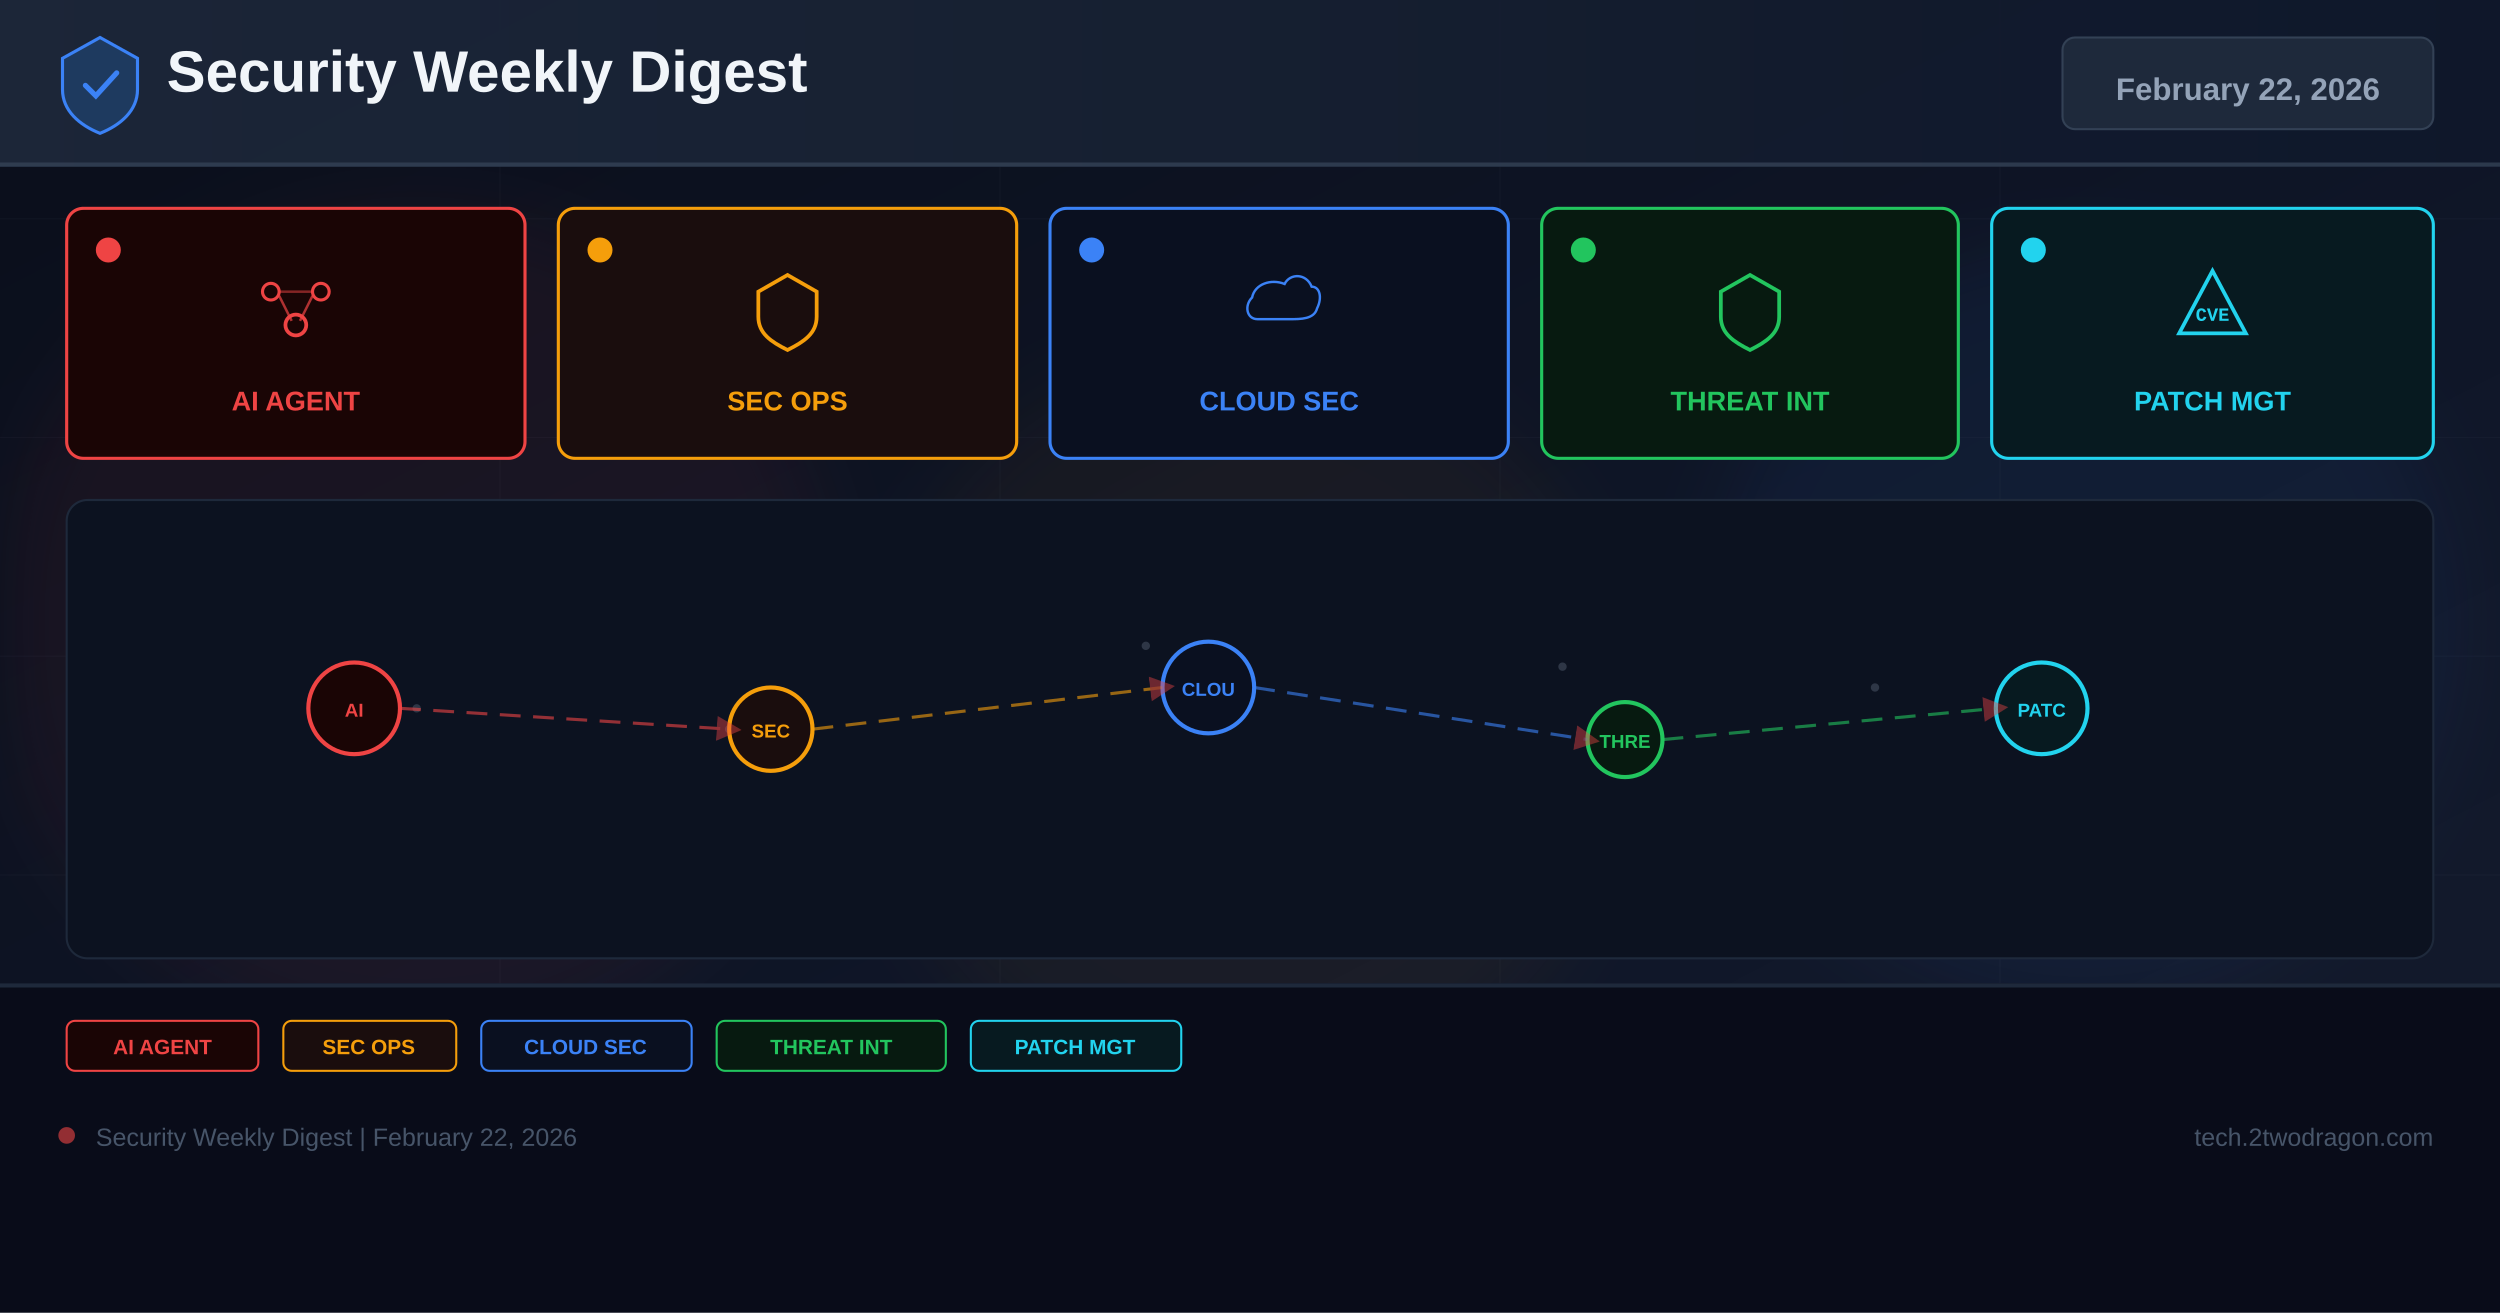
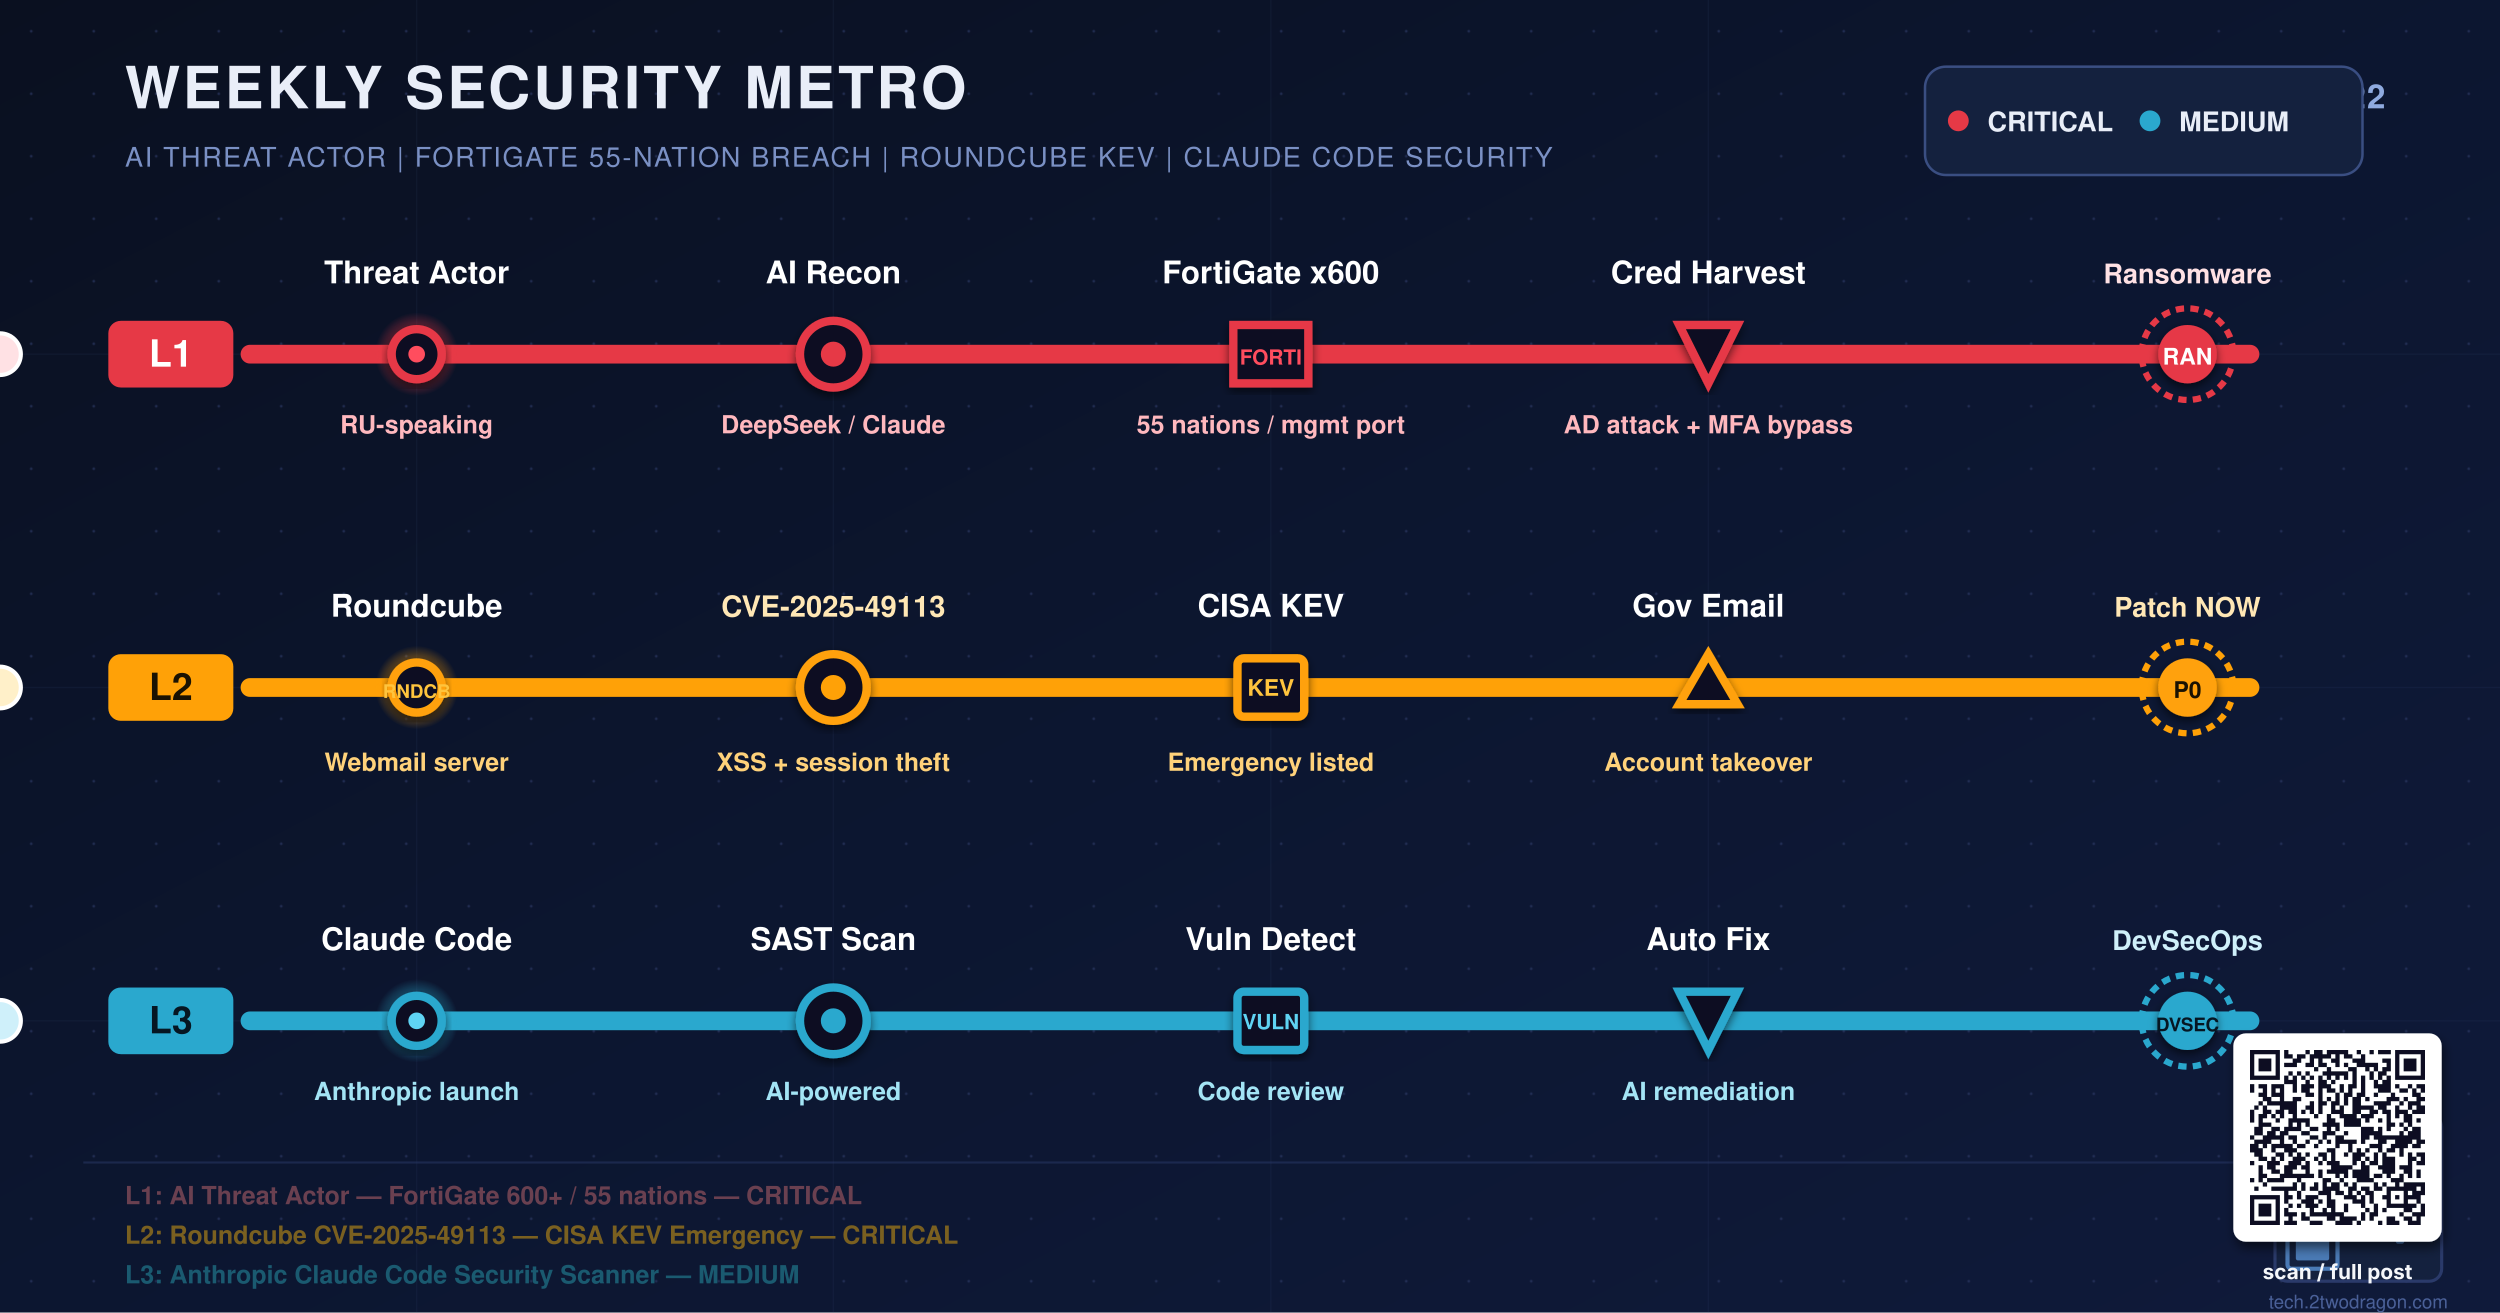
- <svg xmlns="http://www.w3.org/2000/svg" width="1200" height="630" viewBox="0 0 1200 630">
+ <svg xmlns="http://www.w3.org/2000/svg" viewBox="0 0 1200 630" width="1200" height="630" role="img" aria-label="Weekly metro map: AI FortiGate breach 55 nations, Roundcube CVE-2025-49113 KEV, Claude Code Security scanner">
  <defs>
-     <linearGradient id="bg" x1="0%" y1="0%" x2="100%" y2="100%">
-       <stop offset="0%" stop-color="#0a0e1a" />
-       <stop offset="60%" stop-color="#0f1628" />
-       <stop offset="100%" stop-color="#141b2d" />
+     <linearGradient id="bgGrad" x1="0%" y1="0%" x2="100%" y2="100%">
+       <stop offset="0%" stop-color="#0A1020" />
+       <stop offset="50%" stop-color="#0C1630" />
+       <stop offset="100%" stop-color="#0F1A3A" />
    </linearGradient>
-     <linearGradient id="hg" x1="0%" y1="0%" x2="100%" y2="0%">
-       <stop offset="0%" stop-color="#1e293b" />
-       <stop offset="100%" stop-color="#0f172a" />
-     </linearGradient>
-     <filter id="glow" x="-50%" y="-50%" width="200%" height="200%">
-       <feGaussianBlur stdDeviation="18" />
-     </filter>
-     <marker id="ar" markerWidth="8" markerHeight="8" refX="4" refY="4" orient="auto">
-       <path d="M0,0 L8,4 L0,8 Z" fill="#ef4444" opacity="0.7" />
-     </marker>
+     <radialGradient id="pulseRed" cx="50%" cy="50%" r="50%">
+       <stop offset="0%" stop-color="#FF4D5E" stop-opacity="1" />
+       <stop offset="60%" stop-color="#E63946" stop-opacity="0.45" />
+       <stop offset="100%" stop-color="#E63946" stop-opacity="0" />
+     </radialGradient>
+     <radialGradient id="pulseAmber" cx="50%" cy="50%" r="50%">
+       <stop offset="0%" stop-color="#FFC43D" stop-opacity="1" />
+       <stop offset="60%" stop-color="#FFA107" stop-opacity="0.45" />
+       <stop offset="100%" stop-color="#FFA107" stop-opacity="0" />
+     </radialGradient>
+     <radialGradient id="pulseCyan" cx="50%" cy="50%" r="50%">
+       <stop offset="0%" stop-color="#5FD3F3" stop-opacity="1" />
+       <stop offset="60%" stop-color="#2AA8CE" stop-opacity="0.45" />
+       <stop offset="100%" stop-color="#2AA8CE" stop-opacity="0" />
+     </radialGradient>
+     <pattern id="dotGrid" x="0" y="0" width="30" height="30" patternUnits="userSpaceOnUse">
+       <circle cx="15" cy="15" r="0.7" fill="#2E3A66" opacity="0.55" />
+     </pattern>
+     <filter id="stationShadow" x="-20%" y="-20%" width="140%" height="140%">
+       <feGaussianBlur in="SourceAlpha" stdDeviation="2.2" />
+       <feOffset dx="0" dy="2" />
+       <feComponentTransfer>
+         <feFuncA type="linear" slope="0.6" />
+       </feComponentTransfer>
+       <feMerge>
+         <feMergeNode />
+         <feMergeNode in="SourceGraphic" />
+       </feMerge>
+     </filter>
+     <filter id="textShadow" x="-5%" y="-5%" width="110%" height="120%">
+       <feGaussianBlur in="SourceAlpha" stdDeviation="1" />
+       <feOffset dx="1" dy="1.5" />
+       <feComponentTransfer>
+         <feFuncA type="linear" slope="0.85" />
+       </feComponentTransfer>
+       <feMerge>
+         <feMergeNode />
+         <feMergeNode in="SourceGraphic" />
+       </feMerge>
+     </filter>
+     <filter id="glowRed" x="-10%" y="-50%" width="120%" height="200%">
+       <feGaussianBlur stdDeviation="3" />
+     </filter>
+     <filter id="glowAmber" x="-10%" y="-50%" width="120%" height="200%">
+       <feGaussianBlur stdDeviation="3" />
+     </filter>
+     <filter id="glowCyan" x="-10%" y="-50%" width="120%" height="200%">
+       <feGaussianBlur stdDeviation="3" />
+     </filter>
+     <filter id="softShadow" x="-10%" y="-10%" width="130%" height="130%">
+       <feGaussianBlur in="SourceAlpha" stdDeviation="2.5" />
+       <feOffset dx="1" dy="3" />
+       <feComponentTransfer>
+         <feFuncA type="linear" slope="0.55" />
+       </feComponentTransfer>
+       <feMerge>
+         <feMergeNode />
+         <feMergeNode in="SourceGraphic" />
+       </feMerge>
+     </filter>
  </defs>
-   <rect width="1200" height="630" fill="url(#bg)" />
-   <g opacity="0.04" stroke="#94a3b8" stroke-width="0.5">
-     <line x1="0" y1="105" x2="1200" y2="105" />
-     <line x1="0" y1="210" x2="1200" y2="210" />
-     <line x1="0" y1="315" x2="1200" y2="315" />
-     <line x1="0" y1="420" x2="1200" y2="420" />
-     <line x1="0" y1="525" x2="1200" y2="525" />
-     <line x1="240" y1="0" x2="240" y2="630" />
-     <line x1="480" y1="0" x2="480" y2="630" />
-     <line x1="720" y1="0" x2="720" y2="630" />
-     <line x1="960" y1="0" x2="960" y2="630" />
-   </g>
-   <circle cx="200" cy="300" r="200" fill="#ef4444" opacity="0.06" filter="url(#glow)" />
-   <circle cx="600" cy="350" r="180" fill="#f59e0b" opacity="0.05" filter="url(#glow)" />
-   <circle cx="1000" cy="300" r="180" fill="#3b82f6" opacity="0.06" filter="url(#glow)" />
-   <rect x="0" y="0" width="1200" height="80" fill="url(#hg)" opacity="0.9" />
-   <rect x="0" y="78" width="1200" height="2" fill="#334155" opacity="0.8" />
-   <g transform="translate(48,40)">
-     <path d="M0,-22 L18,-12 L18,3 C18,13 10,20 0,24 C-10,20 -18,13 -18,3 L-18,-12 Z" fill="#1e3a5f" stroke="#3b82f6" stroke-width="1.5" />
-     <path d="M-7,1 L-2,6 L8,-5" stroke="#3b82f6" stroke-width="2.5" fill="none" stroke-linecap="round" />
-   </g>
-   <text x="80" y="44" font-family="Arial,sans-serif" font-size="28" font-weight="700" fill="#f1f5f9">Security Weekly Digest</text>
-   <rect x="990" y="18" width="178" height="44" rx="6" fill="#1e293b" stroke="#334155" stroke-width="1" />
-   <text x="1079" y="48" font-family="Arial,sans-serif" font-size="15" font-weight="700" fill="#94a3b8" text-anchor="middle">February 22, 2026</text>
-   <rect x="32" y="100" width="220" height="120" rx="8" fill="#1a0505" stroke="#ef4444" stroke-width="1.5" />
-   <circle cx="52" cy="120" r="6" fill="#ef4444" />
-   <g transform="translate(142,148)">
-     <circle cx="-12" cy="-8" r="4" fill="none" stroke="#ef4444" stroke-width="1.5" />
-     <circle cx="12" cy="-8" r="4" fill="none" stroke="#ef4444" stroke-width="1.5" />
-     <circle cx="0" cy="8" r="5" fill="none" stroke="#ef4444" stroke-width="1.8" />
-     <line x1="-8" y1="-6" x2="-2" y2="6" stroke="#ef4444" stroke-width="1.2" opacity="0.7" />
-     <line x1="8" y1="-6" x2="2" y2="6" stroke="#ef4444" stroke-width="1.2" opacity="0.7" />
-     <line x1="-8" y1="-8" x2="8" y2="-8" stroke="#ef4444" stroke-width="1.2" opacity="0.5" />
-   </g>
-   <text x="142" y="197" font-family="Arial,sans-serif" font-size="13" font-weight="700" fill="#ef4444" text-anchor="middle">AI AGENT</text>
-   <rect x="268" y="100" width="220" height="120" rx="8" fill="#1a0d0d" stroke="#f59e0b" stroke-width="1.5" />
-   <circle cx="288" cy="120" r="6" fill="#f59e0b" />
-   <g transform="translate(378,148)">
-     <path d="M0,-16 L14,-8 L14,4 C14,12 8,16 0,20 C-8,16 -14,12 -14,4 L-14,-8 Z" fill="none" stroke="#f59e0b" stroke-width="1.8" />
-   </g>
-   <text x="378" y="197" font-family="Arial,sans-serif" font-size="13" font-weight="700" fill="#f59e0b" text-anchor="middle">SEC OPS</text>
-   <rect x="504" y="100" width="220" height="120" rx="8" fill="#0a1020" stroke="#3b82f6" stroke-width="1.5" />
-   <circle cx="524" cy="120" r="6" fill="#3b82f6" />
-   <g transform="translate(614,148)">
-     <path d="M-16,8 C-24,8 -26,-2 -20,-8 C-18,-18 -6,-22 4,-18 C8,-26 20,-26 24,-16 C30,-16 32,-8 28,0 C26,8 16,8 8,8 Z" fill="none" stroke="#3b82f6" stroke-width="1.8" transform="scale(0.65)" />
-   </g>
-   <text x="614" y="197" font-family="Arial,sans-serif" font-size="13" font-weight="700" fill="#3b82f6" text-anchor="middle">CLOUD SEC</text>
-   <rect x="740" y="100" width="200" height="120" rx="8" fill="#071a10" stroke="#22c55e" stroke-width="1.5" />
-   <circle cx="760" cy="120" r="6" fill="#22c55e" />
-   <g transform="translate(840,148)">
-     <path d="M0,-16 L14,-8 L14,4 C14,12 8,16 0,20 C-8,16 -14,12 -14,4 L-14,-8 Z" fill="none" stroke="#22c55e" stroke-width="1.8" />
-   </g>
-   <text x="840" y="197" font-family="Arial,sans-serif" font-size="13" font-weight="700" fill="#22c55e" text-anchor="middle">THREAT INT</text>
-   <rect x="956" y="100" width="212" height="120" rx="8" fill="#071a20" stroke="#22d3ee" stroke-width="1.5" />
-   <circle cx="976" cy="120" r="6" fill="#22d3ee" />
-   <g transform="translate(1062,148)">
-     <path d="M0,-18 L16,12 L-16,12 Z" fill="none" stroke="#22d3ee" stroke-width="1.8" />
-     <text x="0" y="6" font-family="Courier New" font-size="9" font-weight="700" fill="#22d3ee" text-anchor="middle">CVE</text>
-   </g>
-   <text x="1062" y="197" font-family="Arial,sans-serif" font-size="13" font-weight="700" fill="#22d3ee" text-anchor="middle">PATCH MGT</text>
-   <rect x="32" y="240" width="1136" height="220" rx="10" fill="#0c1220" stroke="#1e293b" stroke-width="1" />
-   <g opacity="0.25">
-     <circle cx="180" cy="330" r="2" fill="#94a3b8" />
-     <circle cx="200" cy="340" r="2" fill="#94a3b8" />
-     <circle cx="550" cy="310" r="2" fill="#94a3b8" />
-     <circle cx="570" cy="325" r="2" fill="#94a3b8" />
-     <circle cx="750" cy="320" r="2" fill="#94a3b8" />
-     <circle cx="900" cy="330" r="2" fill="#94a3b8" />
-     <circle cx="350" cy="350" r="2" fill="#94a3b8" />
-     <circle cx="1000" cy="340" r="2" fill="#94a3b8" />
-   </g>
-   <circle cx="170" cy="340" r="22" fill="#1a0505" stroke="#ef4444" stroke-width="2" />
-   <text x="170" y="344" font-family="Arial,sans-serif" font-size="9" font-weight="700" fill="#ef4444" text-anchor="middle">AI</text>
-   <circle cx="370" cy="350" r="20" fill="#1a0d0d" stroke="#f59e0b" stroke-width="2" />
-   <text x="370" y="354" font-family="Arial,sans-serif" font-size="9" font-weight="700" fill="#f59e0b" text-anchor="middle">SEC</text>
-   <circle cx="580" cy="330" r="22" fill="#0a1020" stroke="#3b82f6" stroke-width="2" />
-   <text x="580" y="334" font-family="Arial,sans-serif" font-size="9" font-weight="700" fill="#3b82f6" text-anchor="middle">CLOU</text>
-   <circle cx="780" cy="355" r="18" fill="#071a10" stroke="#22c55e" stroke-width="2" />
-   <text x="780" y="359" font-family="Arial,sans-serif" font-size="9" font-weight="700" fill="#22c55e" text-anchor="middle">THRE</text>
-   <circle cx="980" cy="340" r="22" fill="#071a20" stroke="#22d3ee" stroke-width="2" />
-   <text x="980" y="344" font-family="Arial,sans-serif" font-size="9" font-weight="700" fill="#22d3ee" text-anchor="middle">PATC</text>
-   <line x1="192" y1="340" x2="350" y2="350" stroke="#ef4444" stroke-width="1.5" stroke-dasharray="10 6" opacity="0.6" marker-end="url(#ar)" />
-   <line x1="390" y1="350" x2="558" y2="330" stroke="#f59e0b" stroke-width="1.5" stroke-dasharray="10 6" opacity="0.6" marker-end="url(#ar)" />
-   <line x1="602" y1="330" x2="762" y2="355" stroke="#3b82f6" stroke-width="1.5" stroke-dasharray="10 6" opacity="0.6" marker-end="url(#ar)" />
-   <line x1="798" y1="355" x2="958" y2="340" stroke="#22c55e" stroke-width="1.5" stroke-dasharray="10 6" opacity="0.6" marker-end="url(#ar)" />
-   <rect x="0" y="472" width="1200" height="158" fill="#080c18" opacity="0.95" />
-   <rect x="0" y="472" width="1200" height="2" fill="#1e293b" />
-   <rect x="32" y="490" width="92" height="24" rx="4" fill="#1a0505" stroke="#ef4444" stroke-width="1" />
-   <text x="78" y="506" font-family="Arial,sans-serif" font-size="10" font-weight="700" fill="#ef4444" text-anchor="middle">AI AGENT</text>
-   <rect x="136" y="490" width="83" height="24" rx="4" fill="#1a0d0d" stroke="#f59e0b" stroke-width="1" />
-   <text x="177" y="506" font-family="Arial,sans-serif" font-size="10" font-weight="700" fill="#f59e0b" text-anchor="middle">SEC OPS</text>
-   <rect x="231" y="490" width="101" height="24" rx="4" fill="#0a1020" stroke="#3b82f6" stroke-width="1" />
-   <text x="281" y="506" font-family="Arial,sans-serif" font-size="10" font-weight="700" fill="#3b82f6" text-anchor="middle">CLOUD SEC</text>
-   <rect x="344" y="490" width="110" height="24" rx="4" fill="#071a10" stroke="#22c55e" stroke-width="1" />
-   <text x="399" y="506" font-family="Arial,sans-serif" font-size="10" font-weight="700" fill="#22c55e" text-anchor="middle">THREAT INT</text>
-   <rect x="466" y="490" width="101" height="24" rx="4" fill="#071a20" stroke="#22d3ee" stroke-width="1" />
-   <text x="516" y="506" font-family="Arial,sans-serif" font-size="10" font-weight="700" fill="#22d3ee" text-anchor="middle">PATCH MGT</text>
-   <circle cx="32" cy="545" r="4" fill="#ef4444" opacity="0.6" />
-   <text x="46" y="550" font-family="Arial,sans-serif" font-size="12" fill="#475569">Security Weekly Digest | February 22, 2026</text>
-   <text x="1168" y="550" font-family="Arial,sans-serif" font-size="12" fill="#475569" text-anchor="end">tech.2twodragon.com</text>
+   <rect width="1200" height="630" fill="url(#bgGrad)" />
+   <rect width="1200" height="630" fill="url(#dotGrid)" />
+   <g opacity="0.08" stroke="#4A6AA0" stroke-width="0.6" fill="none">
+     <line x1="0" y1="170" x2="1200" y2="170" />
+     <line x1="0" y1="330" x2="1200" y2="330" />
+     <line x1="0" y1="490" x2="1200" y2="490" />
+     <line x1="200" y1="0" x2="200" y2="630" />
+     <line x1="400" y1="0" x2="400" y2="630" />
+     <line x1="610" y1="0" x2="610" y2="630" />
+     <line x1="820" y1="0" x2="820" y2="630" />
+   </g>
+   <text x="60" y="52" font-family="Helvetica, Arial, sans-serif" font-size="28" font-weight="800" fill="#E9EEF8" letter-spacing="1.5">WEEKLY SECURITY METRO
+   <animate attributeName="fill" values="#E9EEF8;#8FB8FF;#E9EEF8" dur="7s" repeatCount="indefinite" />
+   </text>
+   <text x="60" y="80" font-family="Helvetica, Arial, sans-serif" font-size="13" font-weight="500" fill="#7A90C4" letter-spacing="0.8">AI THREAT ACTOR  |  FORTIGATE 55-NATION BREACH  |  ROUNDCUBE KEV  |  CLAUDE CODE SECURITY</text>
+   <text x="1145" y="52" font-family="Helvetica, Arial, sans-serif" font-size="16" font-weight="700" fill="#8FAADF" text-anchor="end" letter-spacing="0.5">2026.02.22</text>
+   <g transform="translate(930,58)">
+     <rect x="-6" y="-26" width="210" height="52" rx="10" fill="#14213E" stroke="#3A4E82" stroke-width="1.2" />
+     <circle cx="10" cy="0" r="5" fill="#E63946" />
+     <text x="24" y="5" font-family="Helvetica, Arial, sans-serif" font-size="13" font-weight="700" fill="#E9EEF8">CRITICAL</text>
+     <circle cx="102" cy="0" r="5" fill="#2AA8CE" />
+     <text x="116" y="5" font-family="Helvetica, Arial, sans-serif" font-size="13" font-weight="700" fill="#E9EEF8">MEDIUM</text>
+   </g>
+   <g>
+     <line x1="120" y1="170" x2="1080" y2="170" stroke="#E63946" stroke-width="18" stroke-linecap="round" opacity="0.22" filter="url(#glowRed)">
+       <animate attributeName="opacity" values="0.16;0.32;0.16" dur="3s" repeatCount="indefinite" />
+     </line>
+     <line x1="120" y1="170" x2="1080" y2="170" stroke="#E63946" stroke-width="9" stroke-linecap="round" />
+     <g transform="translate(60,170)">
+       <rect x="-8" y="-16" width="60" height="32" rx="6" fill="#E63946">
+         <animate attributeName="fill" values="#E63946;#FF6B7A;#E63946" dur="4s" repeatCount="indefinite" />
+       </rect>
+       <text x="22" y="6" font-family="Helvetica, Arial, sans-serif" font-size="18" font-weight="900" fill="#FFFFFF" text-anchor="middle">L1</text>
+     </g>
+     <circle r="10" fill="#FFE1E4" stroke="#FFFFFF" stroke-width="2" cy="170">
+       <animate attributeName="cx" values="120;1080;120" dur="9s" repeatCount="indefinite" />
+       <animate attributeName="opacity" values="0;1;1;0.9;0" dur="9s" repeatCount="indefinite" />
+     </circle>
+     <g transform="translate(200,170)">
+       <circle r="20" fill="url(#pulseRed)">
+         <animate attributeName="r" values="20;30;20" dur="2.8s" repeatCount="indefinite" />
+         <animate attributeName="opacity" values="0.5;0.9;0.5" dur="2.8s" repeatCount="indefinite" />
+       </circle>
+       <circle r="12" fill="#0A1020" stroke="#E63946" stroke-width="4" filter="url(#stationShadow)" />
+       <circle r="4" fill="#FF4D5E" />
+     </g>
+     <text x="200" y="136" font-family="Helvetica, Arial, sans-serif" font-size="15" font-weight="800" fill="#FFFFFF" text-anchor="middle">Threat Actor</text>
+     <text x="200" y="208" font-family="Helvetica, Arial, sans-serif" font-size="12" font-weight="600" fill="#FFB8BE" text-anchor="middle">RU-speaking</text>
+     <g transform="translate(400,170)">
+       <circle r="16" fill="#0A1020" stroke="#E63946" stroke-width="4" filter="url(#stationShadow)" />
+       <circle r="6" fill="#E63946" />
+     </g>
+     <text x="400" y="136" font-family="Helvetica, Arial, sans-serif" font-size="15" font-weight="800" fill="#FFFFFF" text-anchor="middle">AI Recon</text>
+     <text x="400" y="208" font-family="Helvetica, Arial, sans-serif" font-size="12" font-weight="600" fill="#FFB8BE" text-anchor="middle">DeepSeek / Claude</text>
+     <g transform="translate(610,170)">
+       <rect x="-18" y="-14" width="36" height="28" fill="#0A1020" stroke="#E63946" stroke-width="4" filter="url(#stationShadow)" />
+       <text y="5" text-anchor="middle" font-family="Helvetica, Arial, sans-serif" font-size="10" font-weight="900" fill="#FF4D5E">FORTI</text>
+     </g>
+     <text x="610" y="136" font-family="Helvetica, Arial, sans-serif" font-size="15" font-weight="800" fill="#FFFFFF" text-anchor="middle">FortiGate x600</text>
+     <text x="610" y="208" font-family="Helvetica, Arial, sans-serif" font-size="12" font-weight="600" fill="#FFB8BE" text-anchor="middle">55 nations / mgmt port</text>
+     <g transform="translate(820,170)">
+       <polygon points="-14,-14 14,-14 0,14" fill="#0A1020" stroke="#E63946" stroke-width="4" filter="url(#stationShadow)" />
+     </g>
+     <text x="820" y="136" font-family="Helvetica, Arial, sans-serif" font-size="15" font-weight="800" fill="#FFFFFF" text-anchor="middle">Cred Harvest</text>
+     <text x="820" y="208" font-family="Helvetica, Arial, sans-serif" font-size="12" font-weight="600" fill="#FFB8BE" text-anchor="middle">AD attack + MFA bypass</text>
+     <g transform="translate(1050,170)">
+       <circle r="22" fill="none" stroke="#E63946" stroke-width="3" stroke-dasharray="4 3">
+         <animateTransform attributeName="transform" type="rotate" values="0;360" dur="8s" additive="sum" repeatCount="indefinite" />
+       </circle>
+       <circle r="14" fill="#E63946" filter="url(#stationShadow)">
+         <animate attributeName="fill" values="#E63946;#FF4D5E;#E63946" dur="2s" repeatCount="indefinite" />
+       </circle>
+       <text y="5" text-anchor="middle" font-family="Helvetica, Arial, sans-serif" font-size="11" font-weight="900" fill="#FFFFFF">RAN</text>
+     </g>
+     <text x="1050" y="136" font-family="Helvetica, Arial, sans-serif" font-size="13" font-weight="800" fill="#FFE1E4" text-anchor="middle">Ransomware</text>
+   </g>
+   <g>
+     <line x1="120" y1="330" x2="1080" y2="330" stroke="#FFA107" stroke-width="18" stroke-linecap="round" opacity="0.22" filter="url(#glowAmber)">
+       <animate attributeName="opacity" values="0.16;0.32;0.16" dur="3s" repeatCount="indefinite" begin="0.8s" />
+     </line>
+     <line x1="120" y1="330" x2="1080" y2="330" stroke="#FFA107" stroke-width="9" stroke-linecap="round" />
+     <g transform="translate(60,330)">
+       <rect x="-8" y="-16" width="60" height="32" rx="6" fill="#FFA107">
+         <animate attributeName="fill" values="#FFA107;#FFC43D;#FFA107" dur="4s" repeatCount="indefinite" />
+       </rect>
+       <text x="22" y="6" font-family="Helvetica, Arial, sans-serif" font-size="18" font-weight="900" fill="#1A1202" text-anchor="middle">L2</text>
+     </g>
+     <circle r="10" fill="#FFF0C9" stroke="#FFFFFF" stroke-width="2" cy="330">
+       <animate attributeName="cx" values="120;1080;120" dur="10s" repeatCount="indefinite" />
+       <animate attributeName="opacity" values="0;1;1;0.9;0" dur="10s" repeatCount="indefinite" />
+     </circle>
+     <g transform="translate(200,330)">
+       <circle r="20" fill="url(#pulseAmber)">
+         <animate attributeName="r" values="20;28;20" dur="3.2s" repeatCount="indefinite" />
+         <animate attributeName="opacity" values="0.5;0.9;0.5" dur="3.2s" repeatCount="indefinite" />
+       </circle>
+       <circle r="12" fill="#0A1020" stroke="#FFA107" stroke-width="4" filter="url(#stationShadow)" />
+       <text y="5" text-anchor="middle" font-family="Helvetica, Arial, sans-serif" font-size="9" font-weight="900" fill="#FFC43D">RNDCB</text>
+     </g>
+     <text x="200" y="296" font-family="Helvetica, Arial, sans-serif" font-size="15" font-weight="800" fill="#FFFFFF" text-anchor="middle">Roundcube</text>
+     <text x="200" y="370" font-family="Helvetica, Arial, sans-serif" font-size="12" font-weight="600" fill="#FFD27A" text-anchor="middle">Webmail server</text>
+     <g transform="translate(400,330)">
+       <circle r="16" fill="#0A1020" stroke="#FFA107" stroke-width="4" filter="url(#stationShadow)" />
+       <circle r="6" fill="#FFA107" />
+     </g>
+     <text x="400" y="296" font-family="Helvetica, Arial, sans-serif" font-size="14" font-weight="800" fill="#FFE7B5" text-anchor="middle">CVE-2025-49113</text>
+     <text x="400" y="370" font-family="Helvetica, Arial, sans-serif" font-size="12" font-weight="600" fill="#FFD27A" text-anchor="middle">XSS + session theft</text>
+     <g transform="translate(610,330)">
+       <rect x="-16" y="-14" width="32" height="28" rx="3" fill="#0A1020" stroke="#FFA107" stroke-width="4" filter="url(#stationShadow)" />
+       <text y="4" text-anchor="middle" font-family="Helvetica, Arial, sans-serif" font-size="11" font-weight="900" fill="#FFC43D">KEV</text>
+     </g>
+     <text x="610" y="296" font-family="Helvetica, Arial, sans-serif" font-size="15" font-weight="800" fill="#FFFFFF" text-anchor="middle">CISA KEV</text>
+     <text x="610" y="370" font-family="Helvetica, Arial, sans-serif" font-size="12" font-weight="600" fill="#FFD27A" text-anchor="middle">Emergency listed</text>
+     <g transform="translate(820,330)">
+       <polygon points="0,-16 14,8 -14,8" fill="#0A1020" stroke="#FFA107" stroke-width="4" filter="url(#stationShadow)" />
+     </g>
+     <text x="820" y="296" font-family="Helvetica, Arial, sans-serif" font-size="15" font-weight="800" fill="#FFFFFF" text-anchor="middle">Gov Email</text>
+     <text x="820" y="370" font-family="Helvetica, Arial, sans-serif" font-size="12" font-weight="600" fill="#FFD27A" text-anchor="middle">Account takeover</text>
+     <g transform="translate(1050,330)">
+       <circle r="22" fill="none" stroke="#FFA107" stroke-width="3" stroke-dasharray="4 3">
+         <animateTransform attributeName="transform" type="rotate" values="0;-360" dur="9s" additive="sum" repeatCount="indefinite" />
+       </circle>
+       <circle r="14" fill="#FFA107" filter="url(#stationShadow)">
+         <animate attributeName="fill" values="#FFA107;#FFC43D;#FFA107" dur="2.4s" repeatCount="indefinite" />
+       </circle>
+       <text y="5" text-anchor="middle" font-family="Helvetica, Arial, sans-serif" font-size="11" font-weight="900" fill="#1A1202">P0</text>
+     </g>
+     <text x="1050" y="296" font-family="Helvetica, Arial, sans-serif" font-size="13" font-weight="800" fill="#FFE7B5" text-anchor="middle">Patch NOW</text>
+   </g>
+   <g>
+     <line x1="120" y1="490" x2="1080" y2="490" stroke="#2AA8CE" stroke-width="18" stroke-linecap="round" opacity="0.22" filter="url(#glowCyan)">
+       <animate attributeName="opacity" values="0.16;0.32;0.16" dur="3s" repeatCount="indefinite" begin="1.5s" />
+     </line>
+     <line x1="120" y1="490" x2="1080" y2="490" stroke="#2AA8CE" stroke-width="9" stroke-linecap="round" />
+     <g transform="translate(60,490)">
+       <rect x="-8" y="-16" width="60" height="32" rx="6" fill="#2AA8CE">
+         <animate attributeName="fill" values="#2AA8CE;#5FD3F3;#2AA8CE" dur="4s" repeatCount="indefinite" />
+       </rect>
+       <text x="22" y="6" font-family="Helvetica, Arial, sans-serif" font-size="18" font-weight="900" fill="#061622" text-anchor="middle">L3</text>
+     </g>
+     <circle r="10" fill="#CFF0FA" stroke="#FFFFFF" stroke-width="2" cy="490">
+       <animate attributeName="cx" values="120;1080;120" dur="11s" repeatCount="indefinite" />
+       <animate attributeName="opacity" values="0;1;1;0.9;0" dur="11s" repeatCount="indefinite" />
+     </circle>
+     <g transform="translate(200,490)">
+       <circle r="20" fill="url(#pulseCyan)">
+         <animate attributeName="r" values="20;28;20" dur="3.5s" repeatCount="indefinite" />
+         <animate attributeName="opacity" values="0.5;0.9;0.5" dur="3.5s" repeatCount="indefinite" />
+       </circle>
+       <circle r="12" fill="#0A1020" stroke="#2AA8CE" stroke-width="4" filter="url(#stationShadow)" />
+       <circle r="4" fill="#5FD3F3" />
+     </g>
+     <text x="200" y="456" font-family="Helvetica, Arial, sans-serif" font-size="15" font-weight="800" fill="#FFFFFF" text-anchor="middle">Claude Code</text>
+     <text x="200" y="528" font-family="Helvetica, Arial, sans-serif" font-size="12" font-weight="600" fill="#A3E4F5" text-anchor="middle">Anthropic launch</text>
+     <g transform="translate(400,490)">
+       <circle r="16" fill="#0A1020" stroke="#2AA8CE" stroke-width="4" filter="url(#stationShadow)" />
+       <circle r="6" fill="#2AA8CE" />
+     </g>
+     <text x="400" y="456" font-family="Helvetica, Arial, sans-serif" font-size="15" font-weight="800" fill="#FFFFFF" text-anchor="middle">SAST Scan</text>
+     <text x="400" y="528" font-family="Helvetica, Arial, sans-serif" font-size="12" font-weight="600" fill="#A3E4F5" text-anchor="middle">AI-powered</text>
+     <g transform="translate(610,490)">
+       <rect x="-16" y="-14" width="32" height="28" rx="3" fill="#0A1020" stroke="#2AA8CE" stroke-width="4" filter="url(#stationShadow)" />
+       <text y="4" text-anchor="middle" font-family="Helvetica, Arial, sans-serif" font-size="10" font-weight="900" fill="#5FD3F3">VULN</text>
+     </g>
+     <text x="610" y="456" font-family="Helvetica, Arial, sans-serif" font-size="15" font-weight="800" fill="#FFFFFF" text-anchor="middle">Vuln Detect</text>
+     <text x="610" y="528" font-family="Helvetica, Arial, sans-serif" font-size="12" font-weight="600" fill="#A3E4F5" text-anchor="middle">Code review</text>
+     <g transform="translate(820,490)">
+       <polygon points="-14,-14 14,-14 0,14" fill="#0A1020" stroke="#2AA8CE" stroke-width="4" filter="url(#stationShadow)" />
+     </g>
+     <text x="820" y="456" font-family="Helvetica, Arial, sans-serif" font-size="15" font-weight="800" fill="#FFFFFF" text-anchor="middle">Auto Fix</text>
+     <text x="820" y="528" font-family="Helvetica, Arial, sans-serif" font-size="12" font-weight="600" fill="#A3E4F5" text-anchor="middle">AI remediation</text>
+     <g transform="translate(1050,490)">
+       <circle r="22" fill="none" stroke="#2AA8CE" stroke-width="3" stroke-dasharray="4 3">
+         <animateTransform attributeName="transform" type="rotate" values="0;360" dur="10s" additive="sum" repeatCount="indefinite" />
+       </circle>
+       <circle r="14" fill="#2AA8CE" filter="url(#stationShadow)">
+         <animate attributeName="fill" values="#2AA8CE;#5FD3F3;#2AA8CE" dur="2.6s" repeatCount="indefinite" />
+       </circle>
+       <text y="5" text-anchor="middle" font-family="Helvetica, Arial, sans-serif" font-size="9" font-weight="900" fill="#061622">DVSEC</text>
+     </g>
+     <text x="1050" y="456" font-family="Helvetica, Arial, sans-serif" font-size="13" font-weight="800" fill="#CFF0FA" text-anchor="middle">DevSecOps</text>
+   </g>
+   <line x1="40" y1="558" x2="1160" y2="558" stroke="#2A3A6A" stroke-width="1" opacity="0.5" />
+   <text x="60" y="578" font-family="Helvetica, Arial, sans-serif" font-size="12" font-weight="600" fill="#6A4050">L1: AI Threat Actor — FortiGate 600+ / 55 nations — CRITICAL</text>
+   <text x="60" y="597" font-family="Helvetica, Arial, sans-serif" font-size="12" font-weight="600" fill="#7A6020">L2: Roundcube CVE-2025-49113 — CISA KEV Emergency — CRITICAL</text>
+   <text x="60" y="616" font-family="Helvetica, Arial, sans-serif" font-size="12" font-weight="600" fill="#1A5A70">L3: Anthropic Claude Code Security Scanner — MEDIUM</text>
+   <g transform="translate(1092,535)">
+     <rect x="0" y="0" width="80" height="80" rx="6" fill="#14213E" stroke="#2A3A6A" stroke-width="1.5" />
+     <rect x="6" y="6" width="24" height="24" rx="2" fill="none" stroke="#4A7AB5" stroke-width="2" />
+     <rect x="10" y="10" width="16" height="16" rx="1" fill="#4A7AB5" />
+     <rect x="50" y="6" width="24" height="24" rx="2" fill="none" stroke="#4A7AB5" stroke-width="2" />
+     <rect x="54" y="10" width="16" height="16" rx="1" fill="#4A7AB5" />
+     <rect x="6" y="50" width="24" height="24" rx="2" fill="none" stroke="#4A7AB5" stroke-width="2" />
+     <rect x="10" y="54" width="16" height="16" rx="1" fill="#4A7AB5" />
+     <rect x="34" y="34" width="4" height="4" rx="1" fill="#4A7AB5" />
+     <rect x="40" y="34" width="4" height="4" rx="1" fill="#2A3A6A" />
+     <rect x="46" y="34" width="4" height="4" rx="1" fill="#4A7AB5" />
+     <rect x="34" y="40" width="4" height="4" rx="1" fill="#2A3A6A" />
+     <rect x="40" y="40" width="4" height="4" rx="1" fill="#4A7AB5" />
+     <rect x="46" y="40" width="4" height="4" rx="1" fill="#2A3A6A" />
+     <rect x="52" y="40" width="4" height="4" rx="1" fill="#4A7AB5" />
+     <rect x="52" y="52" width="4" height="4" rx="1" fill="#4A7AB5" />
+     <rect x="58" y="52" width="4" height="4" rx="1" fill="#2A3A6A" />
+     <rect x="64" y="52" width="4" height="4" rx="1" fill="#4A7AB5" />
+     <rect x="58" y="58" width="4" height="4" rx="1" fill="#4A7AB5" />
+     <rect x="34" y="46" width="4" height="4" rx="1" fill="#4A7AB5" />
+     <rect x="40" y="46" width="4" height="4" rx="1" fill="#2A3A6A" />
+     <rect x="46" y="46" width="4" height="4" rx="1" fill="#4A7AB5" />
+     <rect x="34" y="52" width="4" height="4" rx="1" fill="#2A3A6A" />
+     <rect x="40" y="52" width="4" height="4" rx="1" fill="#4A7AB5" />
+     <rect x="64" y="34" width="4" height="4" rx="1" fill="#4A7AB5" />
+     <rect x="70" y="34" width="4" height="4" rx="1" fill="#2A3A6A" />
+     <rect x="64" y="40" width="4" height="4" rx="1" fill="#2A3A6A" />
+     <rect x="70" y="40" width="4" height="4" rx="1" fill="#4A7AB5" />
+     <text x="40" y="93" font-family="Helvetica, Arial, sans-serif" font-size="9" fill="#4A6098" text-anchor="middle">tech.2twodragon.com</text>
+   </g>
+   <g transform="translate(1080,504)" filter="url(#softShadow)">
+     <rect x="-8" y="-8" width="100" height="100" rx="6" fill="#FFFFFF" />
+     <g transform="scale(2.04878)" fill="#0A1020">
+       <path d="M0 0h7v1h-7zM8 0h1v1h-1zM13 0h1v1h-1zM15 0h2v1h-2zM18 0h5v1h-5zM25 0h1v1h-1zM28 0h1v1h-1zM30 0h3v1h-3zM34 0h7v1h-7zM0 1h1v1h-1zM6 1h1v1h-1zM8 1h2v1h-2zM11 1h2v1h-2zM14 1h5v1h-5zM20 1h1v1h-1zM22 1h2v1h-2zM26 1h1v1h-1zM34 1h1v1h-1zM40 1h1v1h-1zM0 2h1v1h-1zM2 2h3v1h-3zM6 2h1v1h-1zM10 2h2v1h-2zM14 2h1v1h-1zM16 2h1v1h-1zM19 2h2v1h-2zM24 2h3v1h-3zM31 2h2v1h-2zM34 2h1v1h-1zM36 2h3v1h-3zM40 2h1v1h-1zM0 3h1v1h-1zM2 3h3v1h-3zM6 3h1v1h-1zM8 3h3v1h-3zM13 3h2v1h-2zM16 3h2v1h-2zM20 3h1v1h-1zM22 3h1v1h-1zM25 3h5v1h-5zM32 3h1v1h-1zM34 3h1v1h-1zM36 3h3v1h-3zM40 3h1v1h-1zM0 4h1v1h-1zM2 4h3v1h-3zM6 4h1v1h-1zM15 4h1v1h-1zM18 4h1v1h-1zM23 4h2v1h-2zM27 4h1v1h-1zM29 4h1v1h-1zM31 4h2v1h-2zM34 4h1v1h-1zM36 4h3v1h-3zM40 4h1v1h-1zM0 5h1v1h-1zM6 5h1v1h-1zM9 5h1v1h-1zM11 5h1v1h-1zM13 5h1v1h-1zM17 5h6v1h-6zM24 5h1v1h-1zM28 5h1v1h-1zM30 5h2v1h-2zM34 5h1v1h-1zM40 5h1v1h-1zM0 6h7v1h-7zM8 6h1v1h-1zM10 6h1v1h-1zM12 6h1v1h-1zM14 6h1v1h-1zM16 6h1v1h-1zM18 6h1v1h-1zM20 6h1v1h-1zM22 6h1v1h-1zM24 6h1v1h-1zM26 6h1v1h-1zM28 6h1v1h-1zM30 6h1v1h-1zM32 6h1v1h-1zM34 6h7v1h-7zM8 7h3v1h-3zM13 7h1v1h-1zM16 7h2v1h-2zM19 7h1v1h-1zM24 7h1v1h-1zM26 7h1v1h-1zM29 7h1v1h-1zM31 7h2v1h-2zM0 8h1v1h-1zM2 8h2v1h-2zM5 8h3v1h-3zM10 8h1v1h-1zM12 8h3v1h-3zM16 8h3v1h-3zM21 8h1v1h-1zM23 8h2v1h-2zM26 8h1v1h-1zM29 8h4v1h-4zM34 8h1v1h-1zM37 8h1v1h-1zM39 8h2v1h-2zM0 9h1v1h-1zM3 9h1v1h-1zM5 9h1v1h-1zM7 9h1v1h-1zM10 9h1v1h-1zM12 9h2v1h-2zM16 9h1v1h-1zM18 9h2v1h-2zM21 9h1v1h-1zM23 9h1v1h-1zM26 9h1v1h-1zM30 9h3v1h-3zM35 9h2v1h-2zM38 9h1v1h-1zM40 9h1v1h-1zM2 10h2v1h-2zM5 10h3v1h-3zM13 10h2v1h-2zM16 10h1v1h-1zM20 10h1v1h-1zM22 10h2v1h-2zM25 10h2v1h-2zM29 10h1v1h-1zM33 10h1v1h-1zM38 10h2v1h-2zM3 11h2v1h-2zM7 11h1v1h-1zM10 11h2v1h-2zM16 11h1v1h-1zM18 11h1v1h-1zM20 11h1v1h-1zM22 11h1v1h-1zM24 11h2v1h-2zM27 11h1v1h-1zM32 11h3v1h-3zM36 11h1v1h-1zM39 11h2v1h-2zM2 12h1v1h-1zM4 12h7v1h-7zM14 12h1v1h-1zM16 12h2v1h-2zM19 12h2v1h-2zM22 12h1v1h-1zM24 12h2v1h-2zM29 12h4v1h-4zM35 12h1v1h-1zM37 12h3v1h-3zM1 13h1v1h-1zM3 13h1v1h-1zM7 13h4v1h-4zM13 13h2v1h-2zM16 13h1v1h-1zM19 13h1v1h-1zM21 13h1v1h-1zM24 13h5v1h-5zM30 13h2v1h-2zM34 13h1v1h-1zM37 13h1v1h-1zM39 13h2v1h-2zM0 14h1v1h-1zM3 14h2v1h-2zM6 14h2v1h-2zM9 14h2v1h-2zM12 14h1v1h-1zM14 14h1v1h-1zM16 14h1v1h-1zM19 14h3v1h-3zM24 14h2v1h-2zM28 14h2v1h-2zM31 14h2v1h-2zM34 14h3v1h-3zM38 14h3v1h-3zM0 15h1v1h-1zM2 15h2v1h-2zM5 15h1v1h-1zM7 15h1v1h-1zM10 15h1v1h-1zM15 15h1v1h-1zM18 15h1v1h-1zM21 15h4v1h-4zM26 15h3v1h-3zM32 15h1v1h-1zM34 15h1v1h-1zM36 15h2v1h-2zM0 16h1v1h-1zM2 16h1v1h-1zM6 16h1v1h-1zM9 16h5v1h-5zM18 16h2v1h-2zM22 16h4v1h-4zM27 16h1v1h-1zM30 16h1v1h-1zM32 16h1v1h-1zM36 16h2v1h-2zM39 16h1v1h-1zM2 17h3v1h-3zM9 17h1v1h-1zM11 17h1v1h-1zM13 17h1v1h-1zM17 17h4v1h-4zM22 17h4v1h-4zM32 17h2v1h-2zM35 17h1v1h-1zM37 17h1v1h-1zM1 18h2v1h-2zM5 18h2v1h-2zM8 18h4v1h-4zM14 18h2v1h-2zM18 18h1v1h-1zM20 18h1v1h-1zM26 18h3v1h-3zM30 18h1v1h-1zM32 18h1v1h-1zM36 18h1v1h-1zM38 18h2v1h-2zM1 19h2v1h-2zM4 19h2v1h-2zM7 19h2v1h-2zM12 19h2v1h-2zM17 19h3v1h-3zM22 19h1v1h-1zM26 19h5v1h-5zM35 19h1v1h-1zM37 19h3v1h-3zM0 20h1v1h-1zM3 20h5v1h-5zM9 20h2v1h-2zM14 20h2v1h-2zM17 20h1v1h-1zM20 20h2v1h-2zM26 20h2v1h-2zM29 20h11v1h-11zM1 21h4v1h-4zM7 21h1v1h-1zM10 21h1v1h-1zM13 21h1v1h-1zM16 21h1v1h-1zM18 21h1v1h-1zM20 21h5v1h-5zM26 21h1v1h-1zM30 21h2v1h-2zM34 21h4v1h-4zM39 21h2v1h-2zM0 22h2v1h-2zM3 22h1v1h-1zM5 22h5v1h-5zM11 22h2v1h-2zM15 22h1v1h-1zM20 22h1v1h-1zM23 22h1v1h-1zM28 22h3v1h-3zM33 22h4v1h-4zM38 22h2v1h-2zM0 23h3v1h-3zM5 23h1v1h-1zM8 23h3v1h-3zM18 23h2v1h-2zM23 23h1v1h-1zM25 23h1v1h-1zM27 23h1v1h-1zM30 23h1v1h-1zM32 23h2v1h-2zM35 23h1v1h-1zM1 24h2v1h-2zM6 24h2v1h-2zM9 24h1v1h-1zM11 24h1v1h-1zM13 24h1v1h-1zM16 24h2v1h-2zM19 24h1v1h-1zM22 24h1v1h-1zM24 24h3v1h-3zM29 24h1v1h-1zM31 24h1v1h-1zM35 24h1v1h-1zM37 24h1v1h-1zM39 24h2v1h-2zM2 25h2v1h-2zM5 25h1v1h-1zM7 25h1v1h-1zM10 25h3v1h-3zM15 25h1v1h-1zM17 25h1v1h-1zM19 25h1v1h-1zM24 25h2v1h-2zM27 25h1v1h-1zM29 25h1v1h-1zM31 25h3v1h-3zM37 25h2v1h-2zM40 25h1v1h-1zM0 26h1v1h-1zM4 26h3v1h-3zM9 26h3v1h-3zM13 26h1v1h-1zM16 26h1v1h-1zM18 26h3v1h-3zM24 26h1v1h-1zM26 26h1v1h-1zM28 26h2v1h-2zM31 26h3v1h-3zM37 26h1v1h-1zM39 26h2v1h-2zM2 27h1v1h-1zM4 27h2v1h-2zM8 27h3v1h-3zM12 27h2v1h-2zM19 27h5v1h-5zM26 27h2v1h-2zM30 27h4v1h-4zM35 27h3v1h-3zM2 28h1v1h-1zM5 28h2v1h-2zM8 28h2v1h-2zM13 28h1v1h-1zM16 28h1v1h-1zM18 28h5v1h-5zM24 28h4v1h-4zM31 28h3v1h-3zM36 28h2v1h-2zM39 28h1v1h-1zM2 29h2v1h-2zM7 29h8v1h-8zM16 29h1v1h-1zM20 29h1v1h-1zM22 29h1v1h-1zM24 29h4v1h-4zM29 29h2v1h-2zM32 29h1v1h-1zM35 29h1v1h-1zM37 29h1v1h-1zM39 29h1v1h-1zM0 30h1v1h-1zM2 30h1v1h-1zM4 30h4v1h-4zM11 30h1v1h-1zM17 30h2v1h-2zM21 30h1v1h-1zM25 30h4v1h-4zM33 30h3v1h-3zM3 31h1v1h-1zM10 31h1v1h-1zM12 31h1v1h-1zM15 31h1v1h-1zM17 31h1v1h-1zM19 31h2v1h-2zM22 31h1v1h-1zM24 31h1v1h-1zM29 31h1v1h-1zM31 31h1v1h-1zM34 31h1v1h-1zM36 31h5v1h-5zM1 32h1v1h-1zM5 32h6v1h-6zM12 32h1v1h-1zM14 32h2v1h-2zM17 32h4v1h-4zM23 32h2v1h-2zM26 32h2v1h-2zM29 32h2v1h-2zM32 32h7v1h-7zM40 32h1v1h-1zM8 33h1v1h-1zM11 33h1v1h-1zM16 33h3v1h-3zM20 33h2v1h-2zM23 33h1v1h-1zM25 33h1v1h-1zM27 33h2v1h-2zM32 33h1v1h-1zM36 33h1v1h-1zM38 33h3v1h-3zM0 34h7v1h-7zM8 34h2v1h-2zM11 34h1v1h-1zM13 34h3v1h-3zM18 34h1v1h-1zM22 34h3v1h-3zM26 34h1v1h-1zM28 34h1v1h-1zM31 34h2v1h-2zM34 34h1v1h-1zM36 34h4v1h-4zM0 35h1v1h-1zM6 35h1v1h-1zM8 35h1v1h-1zM12 35h3v1h-3zM16 35h1v1h-1zM18 35h2v1h-2zM24 35h3v1h-3zM28 35h1v1h-1zM32 35h1v1h-1zM36 35h1v1h-1zM39 35h1v1h-1zM0 36h1v1h-1zM2 36h3v1h-3zM6 36h1v1h-1zM9 36h1v1h-1zM11 36h1v1h-1zM13 36h3v1h-3zM18 36h2v1h-2zM22 36h1v1h-1zM26 36h1v1h-1zM29 36h1v1h-1zM32 36h7v1h-7zM40 36h1v1h-1zM0 37h1v1h-1zM2 37h3v1h-3zM6 37h1v1h-1zM8 37h1v1h-1zM14 37h1v1h-1zM17 37h1v1h-1zM19 37h1v1h-1zM22 37h1v1h-1zM27 37h1v1h-1zM29 37h1v1h-1zM31 37h1v1h-1zM36 37h2v1h-2zM40 37h1v1h-1zM0 38h1v1h-1zM2 38h3v1h-3zM6 38h1v1h-1zM8 38h3v1h-3zM12 38h1v1h-1zM14 38h8v1h-8zM26 38h1v1h-1zM28 38h2v1h-2zM35 38h1v1h-1zM38 38h3v1h-3zM0 39h1v1h-1zM6 39h1v1h-1zM9 39h1v1h-1zM12 39h2v1h-2zM18 39h2v1h-2zM21 39h4v1h-4zM26 39h1v1h-1zM28 39h1v1h-1zM32 39h2v1h-2zM36 39h2v1h-2zM39 39h1v1h-1zM0 40h7v1h-7zM8 40h3v1h-3zM14 40h3v1h-3zM20 40h4v1h-4zM25 40h1v1h-1zM30 40h1v1h-1zM32 40h3v1h-3zM37 40h3v1h-3z" />
+     </g>
+   </g>
+   <text x="1122" y="614" font-family="Inter, Helvetica, Arial, sans-serif" font-size="10" font-weight="700" fill="#F5F7FA" text-anchor="middle">scan / full post</text>
</svg>
